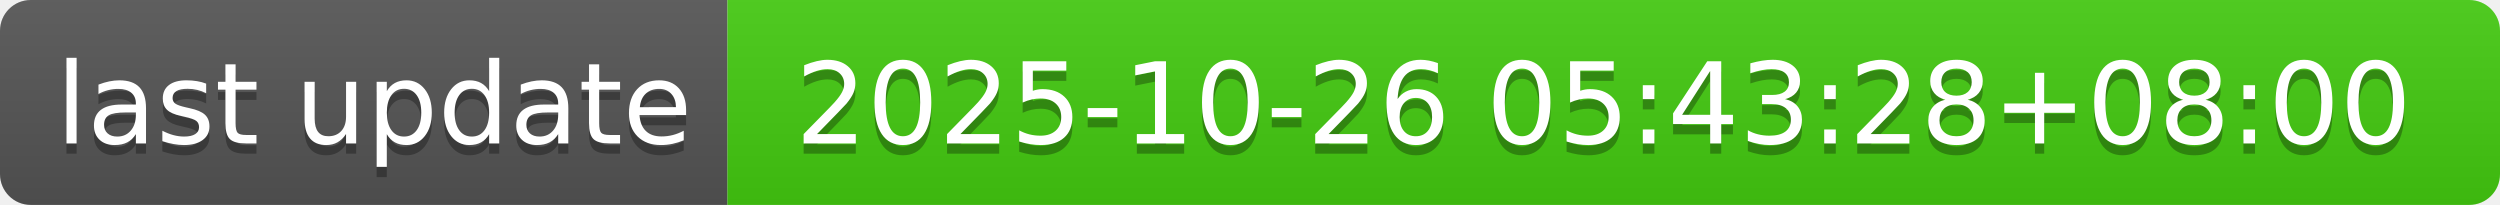
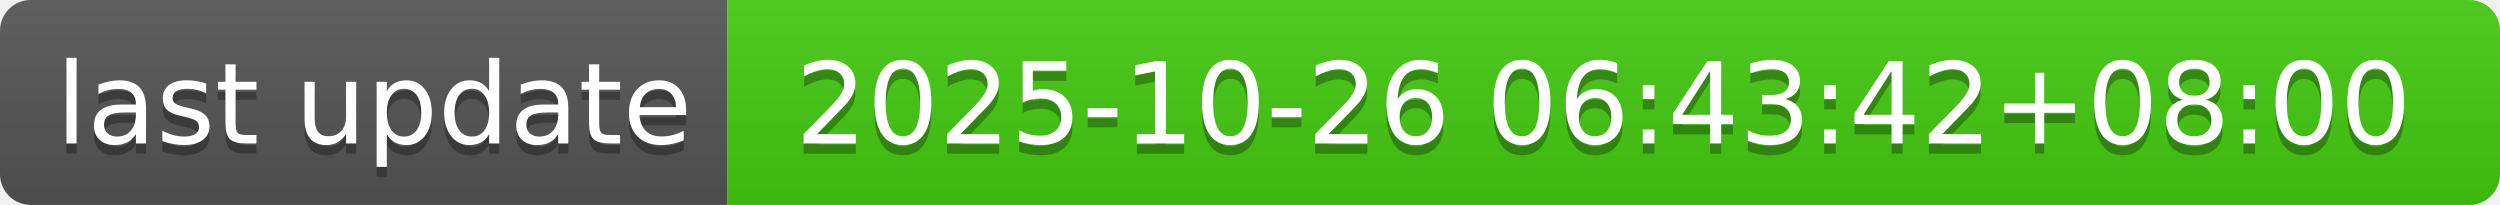
- <svg xmlns="http://www.w3.org/2000/svg" width="244" height="20" role="img" aria-label="last update: 2025-10-26 05:43:28+08:00">
+ <svg xmlns="http://www.w3.org/2000/svg" width="244" height="20" role="img" aria-label="last update: 2025-10-26 06:43:42+08:00">
  <linearGradient id="s" x2="0" y2="100%">
    <stop offset="0" stop-color="#bbb" stop-opacity=".1" />
    <stop offset="1" stop-opacity=".1" />
  </linearGradient>
  <clipPath id="r">
    <rect width="244" height="20" rx="3" fill="#fff" />
  </clipPath>
  <g clip-path="url(#r)">
    <rect width="71" height="20" fill="#555" />
    <rect x="71" width="173" height="20" fill="#4c1" />
    <rect width="244" height="20" fill="url(#s)" />
  </g>
  <g fill="#fff" text-anchor="middle" font-family="Verdana,Geneva,DejaVu Sans,sans-serif" text-rendering="geometricPrecision" font-size="110">
    <text aria-hidden="true" x="365" y="150" fill="#010101" fill-opacity=".3" transform="scale(.1)" textLength="610">last update</text>
    <text x="365" y="140" transform="scale(.1)" fill="#fff" textLength="610">last update</text>
-     <text aria-hidden="true" x="1565" y="150" fill="#010101" fill-opacity=".3" transform="scale(.1)" textLength="1630">2025-10-26 05:43:28+08:00</text>
-     <text x="1565" y="140" transform="scale(.1)" fill="#fff" textLength="1630">2025-10-26 05:43:28+08:00</text>
+     <text aria-hidden="true" x="1565" y="150" fill="#010101" fill-opacity=".3" transform="scale(.1)" textLength="1630">2025-10-26 06:43:42+08:00</text>
+     <text x="1565" y="140" transform="scale(.1)" fill="#fff" textLength="1630">2025-10-26 06:43:42+08:00</text>
  </g>
</svg>
